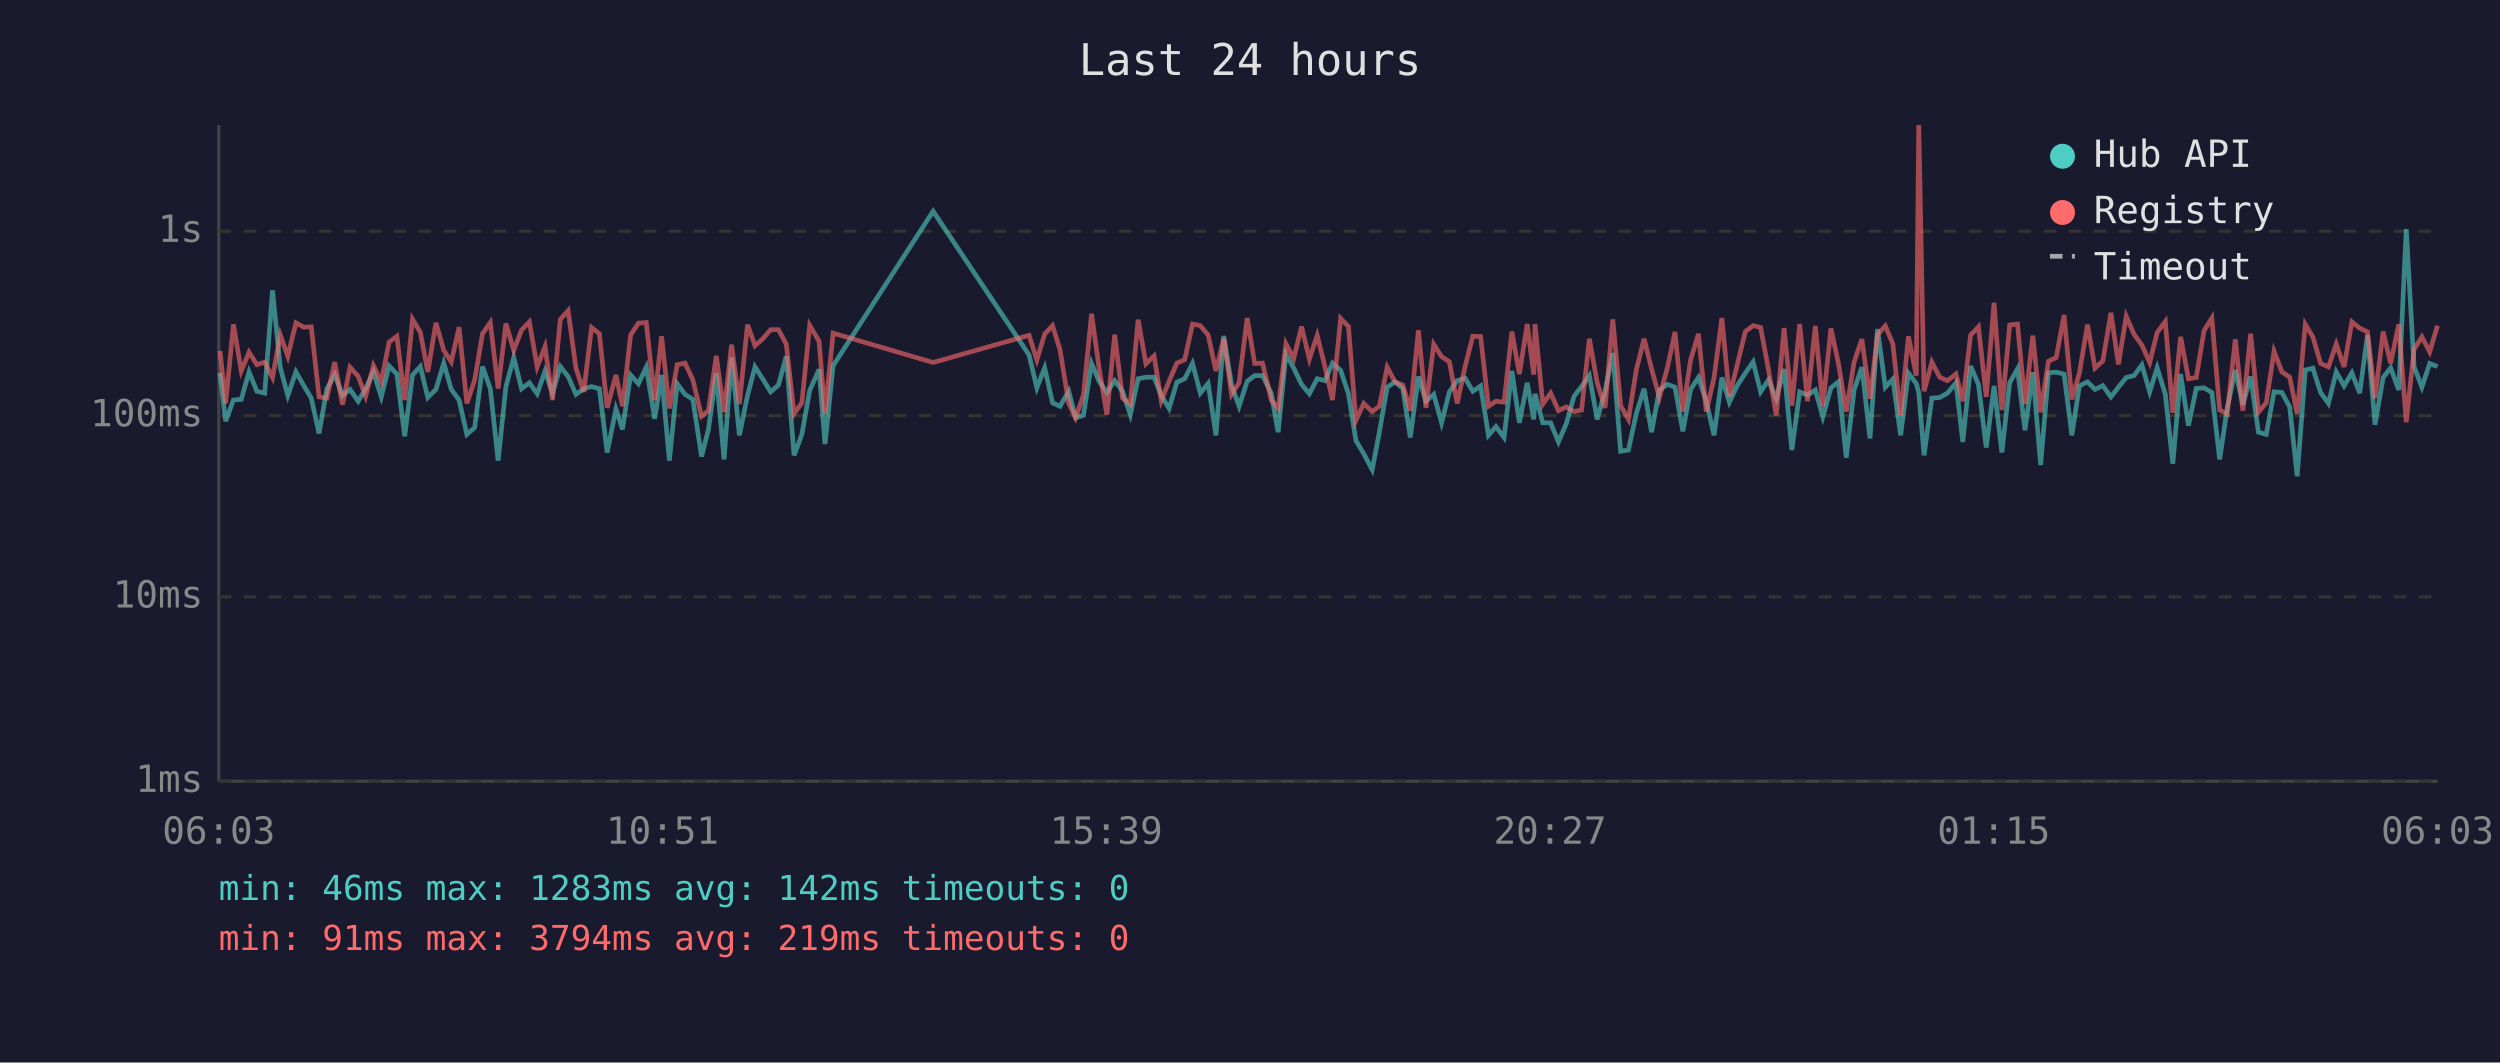
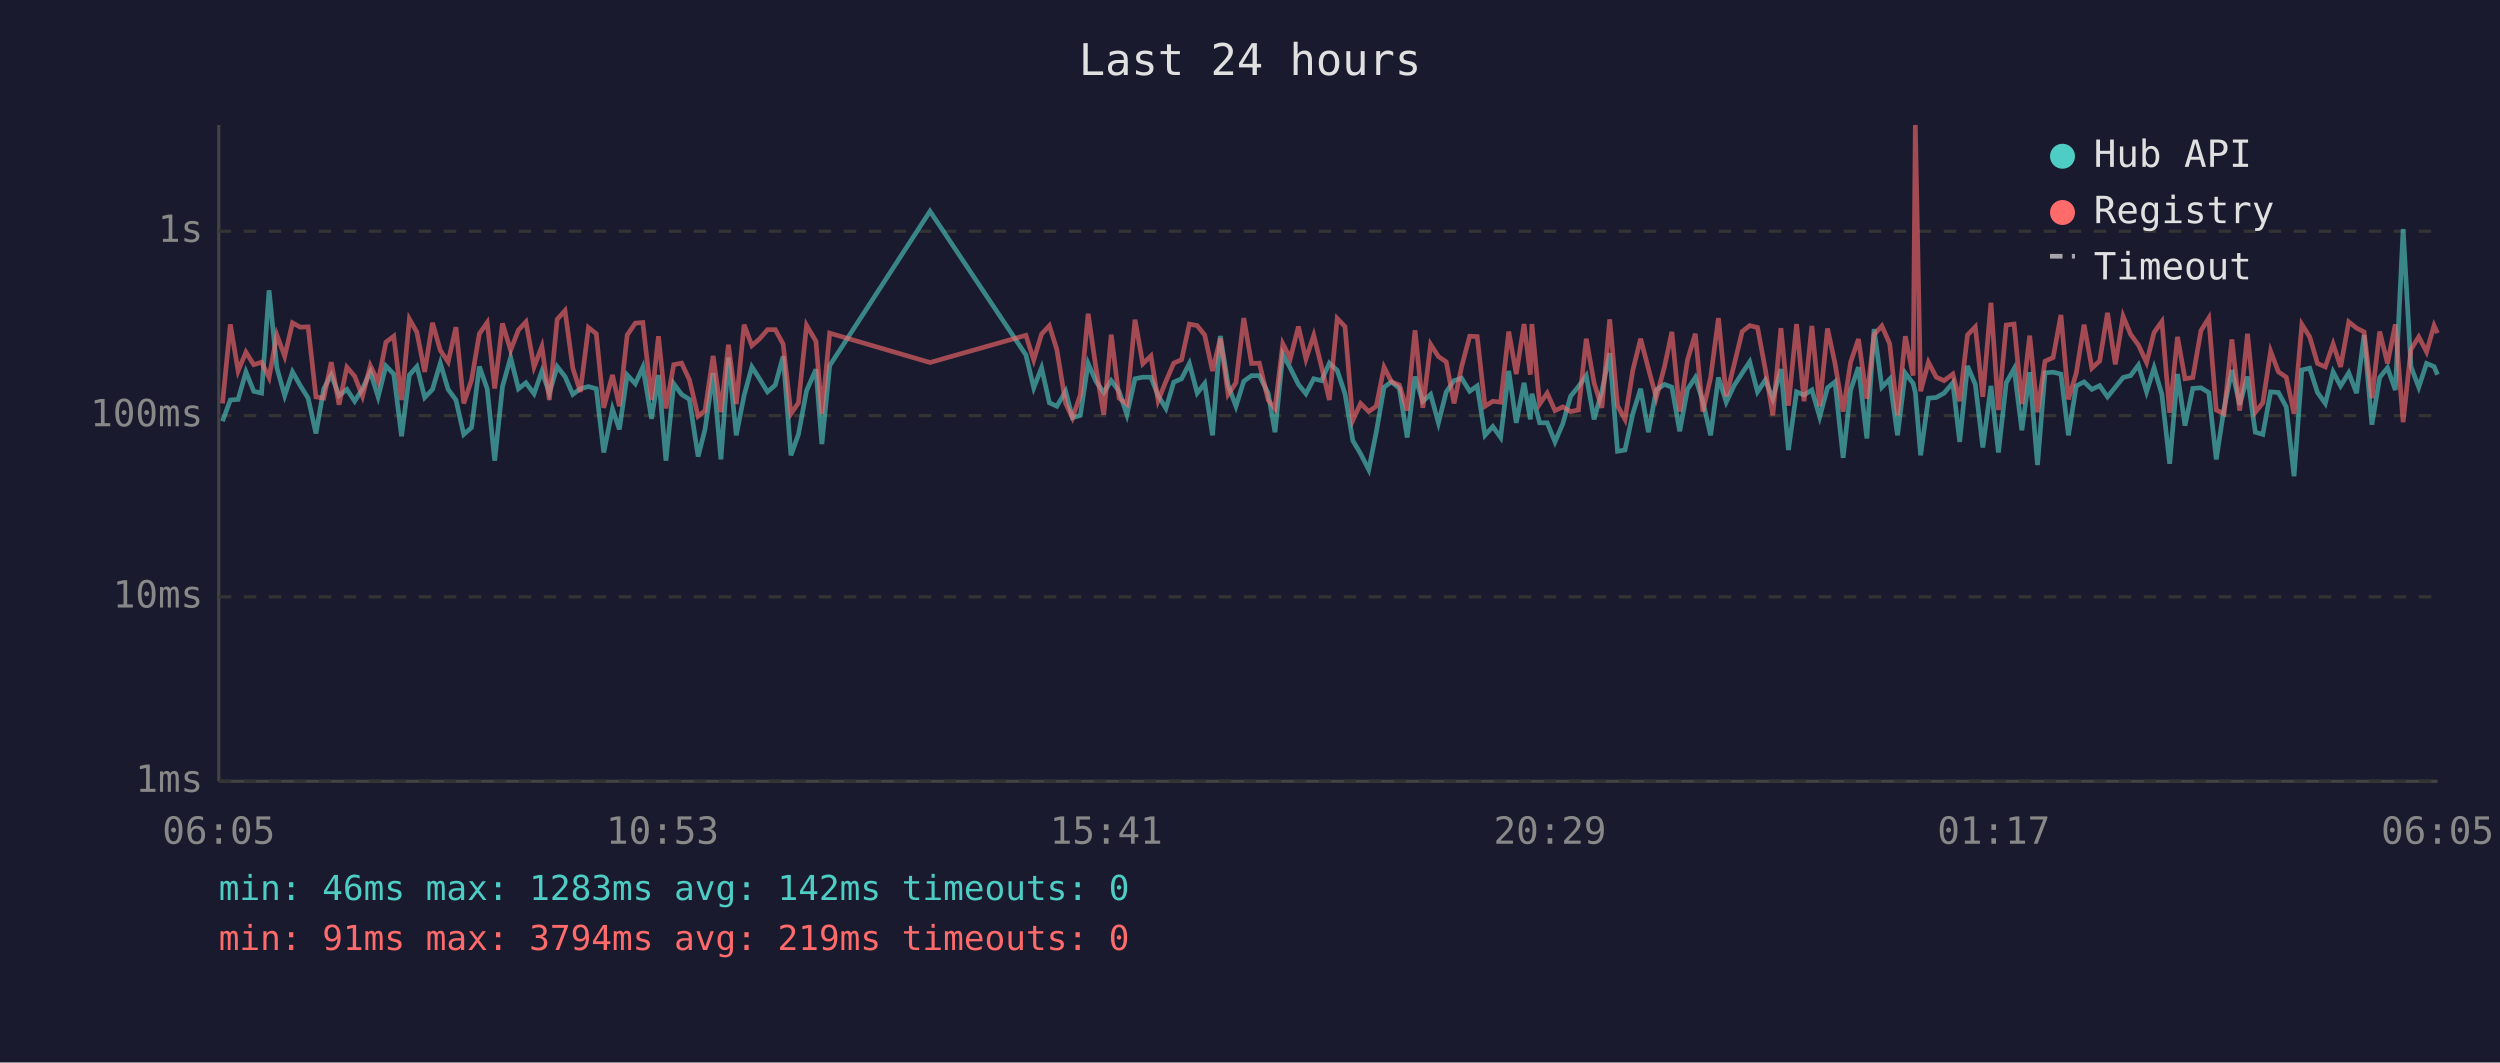
<svg xmlns="http://www.w3.org/2000/svg" viewBox="0 0 800 340" font-family="monospace" font-size="12">
  <rect width="800" height="340" fill="#1a1a2e" />
  <text x="400" y="24" fill="#e0e0e0" font-size="14" text-anchor="middle">Last 24 hours</text>
  <line x1="70" y1="40" x2="70" y2="250" stroke="#444" stroke-width="1" />
  <line x1="70" y1="250" x2="780" y2="250" stroke="#444" stroke-width="1" />
  <line x1="70" y1="250" x2="780" y2="250" stroke="#333" stroke-width="1" stroke-dasharray="4" />
  <text x="65" y="250" fill="#888" text-anchor="end" dominant-baseline="middle">1ms</text>
  <line x1="70" y1="191" x2="780" y2="191" stroke="#333" stroke-width="1" stroke-dasharray="4" />
  <text x="65" y="191" fill="#888" text-anchor="end" dominant-baseline="middle">10ms</text>
  <line x1="70" y1="133" x2="780" y2="133" stroke="#333" stroke-width="1" stroke-dasharray="4" />
  <text x="65" y="133" fill="#888" text-anchor="end" dominant-baseline="middle">100ms</text>
  <line x1="70" y1="74" x2="780" y2="74" stroke="#333" stroke-width="1" stroke-dasharray="4" />
  <text x="65" y="74" fill="#888" text-anchor="end" dominant-baseline="middle">1s</text>
-   <text x="70" y="270" fill="#888" text-anchor="middle">06:03</text>
-   <text x="212" y="270" fill="#888" text-anchor="middle">10:51</text>
-   <text x="354" y="270" fill="#888" text-anchor="middle">15:39</text>
-   <text x="496" y="270" fill="#888" text-anchor="middle">20:27</text>
-   <text x="638" y="270" fill="#888" text-anchor="middle">01:15</text>
-   <text x="780" y="270" fill="#888" text-anchor="middle">06:03</text>
-   <polyline points="70.4,119.3 72.2,134.8 74.7,128.0 77.2,127.8 79.7,119.0 82.2,125.2 84.7,125.8 87.2,92.9 89.7,117.7 92.1,126.6 94.7,119.0 97.2,123.4 99.6,127.4 102.1,138.7 104.6,124.4 107.1,119.9 109.6,126.6 112.0,124.6 114.6,128.4 117.0,124.4 119.5,119.0 122.0,127.0 124.5,117.1 127.0,119.7 129.5,139.6 132.0,120.0 134.5,117.3 136.9,127.2 139.5,124.6 142.0,116.2 144.4,124.6 146.9,128.0 149.4,139.0 151.9,136.8 154.4,117.3 156.9,124.4 159.4,147.4 161.9,123.7 164.4,114.4 166.9,124.4 169.4,122.5 171.9,126.0 174.4,118.8 176.8,125.8 179.3,117.3 181.8,120.5 184.3,126.2 186.8,124.4 189.3,123.7 191.8,124.4 194.3,144.8 197.1,130.9 199.2,137.4 201.8,120.0 204.3,122.8 206.8,117.5 209.5,134.0 211.7,120.0 214.2,147.4 216.7,122.8 219.2,126.2 221.7,127.8 224.5,146.1 226.7,137.4 229.2,119.4 231.7,147.0 234.1,114.4 236.6,139.3 239.2,126.6 241.6,117.4 244.1,121.3 246.6,125.4 249.1,123.2 251.6,114.0 254.1,145.7 256.6,139.0 259.1,125.0 262.1,118.2 264.0,142.1 266.6,117.0 298.6,67.6 329.3,113.6 331.8,124.1 334.3,117.7 336.8,128.9 339.2,130.0 342.0,125.2 344.2,133.7 346.7,132.9 349.3,116.3 351.7,122.0 354.2,125.6 356.7,121.8 359.2,125.2 361.7,132.7 364.2,121.2 366.7,120.7 369.3,120.7 371.6,126.6 374.1,130.7 376.6,122.3 379.1,121.2 381.6,116.3 384.1,125.8 386.6,122.7 389.1,139.3 391.6,107.5 394.1,123.2 396.5,130.0 399.1,122.0 401.5,120.2 404.0,120.2 406.8,125.8 409.0,138.3 411.5,113.4 414.0,117.8 416.5,123.0 419.0,126.0 421.5,121.2 424.0,121.8 426.4,116.2 429.0,118.5 431.5,126.0 433.9,141.0 436.4,145.2 439.1,150.3 441.4,138.3 443.9,123.9 446.4,122.2 448.9,124.3 451.3,140.0 453.9,120.5 456.3,128.4 458.8,126.2 461.3,135.3 463.8,125.4 466.3,121.8 468.8,121.0 471.3,125.2 473.8,123.5 476.3,139.3 478.7,136.5 481.3,140.0 483.8,118.7 486.2,135.3 488.7,122.5 490.8,134.2 491.2,126.0 493.7,135.3 496.2,135.3 498.7,141.4 501.2,135.6 503.7,126.8 506.1,123.7 508.6,120.2 511.1,134.2 513.6,125.2 516.1,113.0 518.6,144.4 521.1,144.0 523.6,132.4 526.1,124.4 528.5,138.3 531.0,124.8 533.6,123.0 536.0,123.9 538.5,138.0 541.0,124.6 543.5,120.8 546.0,128.4 548.5,139.3 551.0,120.8 553.4,128.7 555.9,123.4 558.5,119.4 561.0,115.8 563.4,125.4 565.9,121.6 568.4,127.6 570.9,118.1 573.4,144.0 575.9,125.4 578.4,126.4 580.9,124.8 583.3,133.4 585.9,124.1 588.3,122.2 590.8,146.5 593.3,124.8 595.8,117.5 598.4,140.3 600.8,105.3 603.3,123.9 605.7,121.3 608.2,139.3 610.7,119.4 613.2,122.7 614.0,125.6 615.7,145.7 618.2,127.4 620.7,127.2 623.2,125.8 625.9,122.5 628.1,141.4 630.6,117.1 633.1,123.0 635.6,143.2 638.1,123.5 640.6,144.8 643.1,122.5 645.6,118.0 648.0,137.7 650.5,119.1 653.0,148.8 655.5,119.3 658.0,119.1 660.5,119.7 663.0,139.3 665.4,123.5 668.0,122.2 670.4,124.6 672.9,123.4 675.5,127.0 677.9,123.9 680.4,120.8 682.9,120.2 685.4,116.8 687.9,125.4 690.3,117.7 692.9,126.2 695.3,148.4 697.8,119.7 700.3,136.2 702.8,124.3 705.3,124.1 707.8,125.6 710.3,147.0 712.7,130.7 715.3,118.4 717.7,129.5 720.2,120.5 722.7,138.3 725.2,139.0 727.7,125.4 730.2,125.6 732.7,130.2 735.1,152.4 737.7,118.4 740.1,117.8 742.6,125.6 745.1,129.1 747.6,119.0 750.1,123.5 752.6,119.3 755.1,125.8 757.6,107.2 760.0,135.9 762.6,120.8 765.0,117.7 767.6,124.8 770.0,73.3 772.5,117.3 775.0,123.9 777.5,116.3 780.0,117.3" fill="none" stroke="#4ecdc4" stroke-width="1.5" opacity="0.6" />
-   <polyline points="70.4,112.3 72.2,129.1 74.7,103.8 77.2,118.7 79.7,112.7 82.2,116.7 84.7,115.9 87.2,120.8 89.7,107.2 92.1,114.0 94.7,103.3 97.2,104.7 99.6,104.6 102.1,127.0 104.6,127.4 107.1,115.9 109.6,129.5 112.0,117.5 114.6,120.4 117.0,126.8 119.5,117.0 122.0,122.2 124.5,109.5 127.0,107.6 129.5,128.0 132.0,102.1 134.5,106.3 136.9,119.0 139.5,103.3 142.0,112.1 144.4,115.8 146.9,104.7 149.4,129.1 151.9,121.6 154.4,106.8 156.9,103.2 159.4,124.3 161.9,103.5 164.4,112.1 166.9,105.6 169.4,103.0 171.9,117.4 174.4,110.9 176.8,128.0 179.3,102.2 181.8,99.4 184.3,117.8 186.8,125.4 189.3,104.8 191.8,106.8 194.3,130.5 197.1,120.0 199.2,130.0 201.8,107.2 204.3,103.4 206.8,103.2 209.5,128.0 211.7,107.6 214.2,130.7 216.7,116.7 219.2,116.2 221.7,121.5 224.5,133.2 226.7,131.4 229.2,113.9 231.7,131.9 234.1,110.3 236.6,129.3 239.2,103.9 241.6,110.6 244.1,108.4 246.6,105.5 249.1,105.5 251.6,110.1 254.1,132.4 256.6,128.9 259.1,104.1 262.1,109.2 264.0,132.4 266.6,106.6 298.6,116.0 329.3,107.3 331.8,115.2 334.3,106.9 336.8,104.2 339.2,111.9 342.0,129.1 344.2,133.7 346.7,126.4 349.3,100.4 351.7,117.7 354.2,132.7 356.7,107.1 359.2,127.4 361.7,129.3 364.2,102.3 366.7,116.4 369.3,113.9 371.6,128.2 374.1,122.0 376.6,116.2 379.1,115.1 381.6,103.7 384.1,104.2 386.6,107.2 389.1,118.7 391.6,108.3 394.1,126.2 396.5,122.5 399.1,101.8 401.5,116.3 404.0,116.2 406.8,128.0 409.0,130.7 411.5,110.0 414.0,114.7 416.5,104.5 419.0,114.9 421.5,107.3 424.0,117.4 426.4,128.0 429.0,101.9 431.5,104.5 433.9,134.5 436.4,129.1 439.1,131.7 441.4,130.0 443.9,117.5 446.4,122.2 448.9,123.2 451.3,131.4 453.9,105.7 456.3,130.5 458.8,110.2 461.3,114.1 463.8,115.8 466.3,129.1 468.8,117.4 471.3,107.6 473.8,107.7 476.3,130.0 478.7,128.4 481.3,128.7 483.8,106.1 486.2,119.7 488.7,103.7 490.8,119.9 491.2,103.7 493.7,129.3 496.2,125.8 498.7,131.4 501.2,130.2 503.7,131.7 506.1,131.2 508.6,108.4 511.1,122.5 513.6,130.5 516.1,102.2 518.6,129.8 521.1,134.2 523.6,118.5 526.1,108.4 528.5,118.0 531.0,127.2 533.6,117.5 536.0,106.2 538.5,131.7 541.0,115.2 543.5,106.8 546.0,131.7 548.5,120.8 551.0,101.8 553.4,126.8 555.9,116.8 558.5,106.1 561.0,104.2 563.4,104.8 565.9,118.2 568.4,132.9 570.9,105.0 573.4,129.8 575.9,103.7 578.4,128.4 580.9,104.3 583.3,130.0 585.9,105.1 588.3,116.3 590.8,131.7 593.3,115.9 595.8,108.5 598.4,127.6 600.8,107.1 603.3,104.3 605.7,110.0 608.2,132.9 610.7,107.6 613.2,120.2 614.0,40.0 615.7,125.2 618.2,115.9 620.7,120.7 623.2,121.8 625.9,119.7 628.1,128.4 630.6,107.2 633.1,104.6 635.6,127.0 638.1,96.9 640.6,131.2 643.1,104.0 645.6,103.7 648.0,129.3 650.5,107.4 653.0,131.9 655.5,115.6 658.0,114.4 660.5,100.8 663.0,127.8 665.4,119.4 668.0,103.9 670.4,117.8 672.9,115.5 675.5,100.1 677.9,116.6 680.4,101.2 682.9,107.0 685.4,110.4 687.9,116.0 690.3,106.4 692.9,102.9 695.3,132.1 697.8,107.8 700.3,121.2 702.8,120.8 705.3,105.8 707.8,101.8 710.3,131.2 712.7,132.4 715.3,108.6 717.7,131.4 720.2,106.8 722.7,131.9 725.2,128.9 727.7,112.4 730.2,119.0 732.7,120.7 735.1,132.4 737.7,103.8 740.1,107.8 742.6,116.3 745.1,117.4 747.6,110.1 750.1,117.4 752.6,103.0 755.1,105.0 757.6,106.2 760.0,127.4 762.6,106.1 765.0,116.3 767.6,103.8 770.0,135.1 772.5,111.8 775.0,107.8 777.5,112.6 780.0,104.2" fill="none" stroke="#ff6b6b" stroke-width="1.5" opacity="0.6" />
+   <text x="70" y="270" fill="#888" text-anchor="middle">06:05</text>
+   <text x="212" y="270" fill="#888" text-anchor="middle">10:53</text>
+   <text x="354" y="270" fill="#888" text-anchor="middle">15:41</text>
+   <text x="496" y="270" fill="#888" text-anchor="middle">20:29</text>
+   <text x="638" y="270" fill="#888" text-anchor="middle">01:17</text>
+   <text x="780" y="270" fill="#888" text-anchor="middle">06:05</text>
+   <polyline points="71.2,134.8 73.7,128.0 76.2,127.8 78.7,119.0 81.2,125.2 83.7,125.8 86.1,92.9 88.6,117.7 91.1,126.6 93.6,119.0 96.1,123.4 98.6,127.4 101.1,138.7 103.6,124.4 106.0,119.9 108.5,126.6 111.0,124.6 113.5,128.4 116.0,124.4 118.5,119.0 121.0,127.0 123.5,117.1 126.0,119.7 128.5,139.6 131.0,120.0 133.4,117.3 135.9,127.2 138.4,124.6 140.9,116.2 143.4,124.6 145.9,128.0 148.4,139.0 150.9,136.8 153.4,117.3 155.9,124.4 158.3,147.4 160.8,123.7 163.4,114.4 165.9,124.4 168.3,122.5 170.9,126.0 173.4,118.8 175.8,125.8 178.3,117.3 180.8,120.5 183.3,126.2 185.7,124.4 188.3,123.7 190.8,124.4 193.2,144.8 196.0,130.9 198.2,137.4 200.7,120.0 203.3,122.8 205.7,117.5 208.5,134.0 210.7,120.0 213.1,147.4 215.6,122.8 218.1,126.2 220.6,127.8 223.4,146.1 225.6,137.4 228.2,119.4 230.7,147.0 233.1,114.4 235.6,139.3 238.1,126.6 240.6,117.4 243.1,121.3 245.6,125.4 248.1,123.2 250.6,114.0 253.1,145.7 255.5,139.0 258.1,125.0 261.1,118.2 263.0,142.1 265.5,117.0 297.6,67.6 328.3,113.6 330.8,124.1 333.3,117.7 335.8,128.9 338.2,130.0 341.0,125.2 343.2,133.7 345.7,132.9 348.2,116.3 350.7,122.0 353.2,125.6 355.6,121.8 358.1,125.2 360.6,132.7 363.2,121.2 365.7,120.7 368.3,120.7 370.6,126.6 373.1,130.7 375.6,122.3 378.1,121.2 380.6,116.3 383.1,125.8 385.5,122.7 388.0,139.3 390.5,107.5 393.0,123.2 395.5,130.0 398.0,122.0 400.5,120.2 403.0,120.2 405.8,125.8 408.0,138.3 410.5,113.4 412.9,117.8 415.5,123.0 417.9,126.0 420.4,121.2 422.9,121.8 425.4,116.2 427.9,118.5 430.4,126.0 432.9,141.0 435.4,145.2 438.0,150.3 440.4,138.3 442.9,123.9 445.3,122.2 447.8,124.3 450.3,140.0 452.8,120.5 455.3,128.4 457.8,126.2 460.3,135.3 462.8,125.4 465.3,121.8 467.7,121.0 470.3,125.2 472.7,123.5 475.2,139.3 477.7,136.5 480.2,140.0 482.8,118.7 485.2,135.3 487.7,122.5 489.7,134.2 490.2,126.0 492.7,135.3 495.1,135.3 497.6,141.4 500.1,135.6 502.6,126.8 505.1,123.7 507.6,120.2 510.1,134.2 512.6,125.2 515.1,113.0 517.6,144.4 520.0,144.0 522.5,132.4 525.0,124.4 527.5,138.3 530.0,124.8 532.6,123.0 535.0,123.9 537.5,138.0 540.0,124.6 542.5,120.8 544.9,128.4 547.4,139.3 549.9,120.8 552.4,128.7 554.9,123.4 557.5,119.4 559.9,115.8 562.4,125.4 564.9,121.6 567.3,127.6 569.9,118.1 572.3,144.0 574.9,125.4 577.3,126.4 579.8,124.8 582.3,133.4 584.8,124.1 587.2,122.2 589.8,146.5 592.2,124.8 594.7,117.5 597.4,140.3 599.7,105.3 602.2,123.9 604.7,121.3 607.2,139.3 609.7,119.4 612.2,122.7 612.9,125.6 614.6,145.7 617.1,127.4 619.6,127.2 622.1,125.8 624.9,122.5 627.1,141.4 629.6,117.1 632.1,123.0 634.5,143.2 637.1,123.5 639.5,144.8 642.0,122.5 644.5,118.0 647.0,137.7 649.5,119.1 652.0,148.8 654.4,119.3 657.0,119.1 659.5,119.7 661.9,139.3 664.4,123.5 666.9,122.2 669.4,124.6 671.9,123.4 674.4,127.0 676.9,123.9 679.4,120.8 681.8,120.2 684.3,116.8 686.9,125.4 689.3,117.7 691.8,126.2 694.3,148.4 696.8,119.7 699.2,136.2 701.7,124.3 704.3,124.1 706.8,125.6 709.2,147.0 711.7,130.7 714.2,118.4 716.7,129.5 719.2,120.5 721.7,138.3 724.1,139.0 726.6,125.4 729.1,125.6 731.6,130.2 734.1,152.4 736.6,118.4 739.1,117.8 741.6,125.6 744.1,129.1 746.6,119.0 749.0,123.5 751.6,119.3 754.1,125.8 756.5,107.2 759.0,135.9 761.5,120.8 764.0,117.7 766.5,124.8 769.0,73.3 771.5,117.3 774.0,123.9 776.5,116.3 778.9,117.3 780.0,119.9" fill="none" stroke="#4ecdc4" stroke-width="1.5" opacity="0.6" />
+   <polyline points="71.2,129.1 73.7,103.8 76.2,118.7 78.7,112.7 81.2,116.7 83.7,115.9 86.1,120.8 88.6,107.2 91.1,114.0 93.6,103.3 96.1,104.7 98.6,104.6 101.1,127.0 103.6,127.4 106.0,115.9 108.5,129.5 111.0,117.5 113.5,120.4 116.0,126.8 118.5,117.0 121.0,122.2 123.5,109.5 126.0,107.6 128.5,128.0 131.0,102.1 133.4,106.3 135.9,119.0 138.4,103.3 140.9,112.1 143.4,115.8 145.9,104.7 148.4,129.1 150.9,121.6 153.4,106.8 155.9,103.2 158.3,124.3 160.8,103.5 163.4,112.1 165.9,105.6 168.3,103.0 170.9,117.4 173.4,110.9 175.8,128.0 178.3,102.2 180.8,99.4 183.3,117.8 185.7,125.4 188.3,104.8 190.8,106.8 193.2,130.5 196.0,120.0 198.2,130.0 200.7,107.2 203.3,103.4 205.7,103.2 208.5,128.0 210.7,107.6 213.1,130.7 215.6,116.7 218.1,116.2 220.6,121.5 223.4,133.2 225.6,131.4 228.2,113.9 230.7,131.9 233.1,110.3 235.6,129.3 238.1,103.9 240.6,110.6 243.1,108.4 245.6,105.5 248.1,105.5 250.6,110.1 253.1,132.4 255.5,128.9 258.1,104.1 261.1,109.2 263.0,132.4 265.5,106.6 297.6,116.0 328.3,107.3 330.8,115.2 333.3,106.9 335.8,104.2 338.2,111.9 341.0,129.1 343.2,133.7 345.7,126.4 348.2,100.4 350.7,117.7 353.2,132.7 355.6,107.1 358.1,127.4 360.6,129.3 363.2,102.3 365.7,116.4 368.3,113.9 370.6,128.2 373.1,122.0 375.6,116.2 378.1,115.1 380.6,103.7 383.1,104.2 385.5,107.2 388.0,118.7 390.5,108.3 393.0,126.2 395.5,122.5 398.0,101.8 400.5,116.3 403.0,116.2 405.8,128.0 408.0,130.7 410.5,110.0 412.9,114.7 415.5,104.5 417.9,114.9 420.4,107.3 422.9,117.4 425.4,128.0 427.9,101.9 430.4,104.5 432.9,134.5 435.4,129.1 438.0,131.7 440.4,130.0 442.9,117.5 445.3,122.2 447.8,123.2 450.3,131.4 452.8,105.7 455.3,130.5 457.8,110.2 460.3,114.1 462.8,115.8 465.3,129.1 467.7,117.4 470.3,107.6 472.7,107.7 475.2,130.0 477.7,128.4 480.2,128.7 482.8,106.1 485.2,119.7 487.7,103.7 489.7,119.9 490.2,103.7 492.7,129.3 495.1,125.8 497.6,131.4 500.1,130.2 502.6,131.7 505.1,131.2 507.6,108.4 510.1,122.5 512.6,130.5 515.1,102.2 517.6,129.8 520.0,134.2 522.5,118.5 525.0,108.4 527.5,118.0 530.0,127.2 532.6,117.5 535.0,106.2 537.5,131.7 540.0,115.2 542.5,106.8 544.9,131.7 547.4,120.8 549.9,101.8 552.4,126.8 554.9,116.8 557.5,106.1 559.9,104.2 562.4,104.8 564.9,118.2 567.3,132.9 569.9,105.0 572.3,129.8 574.9,103.7 577.3,128.4 579.8,104.3 582.3,130.0 584.8,105.1 587.2,116.3 589.8,131.7 592.2,115.9 594.7,108.5 597.4,127.6 599.7,107.1 602.2,104.3 604.7,110.0 607.2,132.9 609.7,107.6 612.2,120.2 612.9,40.0 614.6,125.2 617.1,115.9 619.6,120.7 622.1,121.8 624.9,119.7 627.1,128.4 629.6,107.2 632.1,104.6 634.5,127.0 637.1,96.9 639.5,131.2 642.0,104.0 644.5,103.7 647.0,129.3 649.5,107.4 652.0,131.9 654.4,115.6 657.0,114.4 659.5,100.8 661.9,127.8 664.4,119.4 666.9,103.9 669.4,117.8 671.9,115.5 674.4,100.1 676.9,116.6 679.4,101.2 681.8,107.0 684.3,110.4 686.9,116.0 689.3,106.4 691.8,102.9 694.3,132.1 696.8,107.8 699.2,121.2 701.7,120.8 704.3,105.8 706.8,101.8 709.2,131.2 711.7,132.4 714.2,108.6 716.7,131.4 719.2,106.8 721.7,131.9 724.1,128.9 726.6,112.4 729.1,119.0 731.6,120.7 734.1,132.4 736.6,103.8 739.1,107.8 741.6,116.3 744.1,117.4 746.6,110.1 749.0,117.4 751.6,103.0 754.1,105.0 756.5,106.2 759.0,127.4 761.5,106.1 764.0,116.3 766.5,103.8 769.0,135.1 771.5,111.8 774.0,107.8 776.5,112.6 778.9,104.2 780.0,106.6" fill="none" stroke="#ff6b6b" stroke-width="1.5" opacity="0.6" />
  <circle cx="660" cy="50" r="4" fill="#4ecdc4" />
  <text x="670" y="50" fill="#e0e0e0" dominant-baseline="middle">Hub API</text>
  <circle cx="660" cy="68" r="4" fill="#ff6b6b" />
  <text x="670" y="68" fill="#e0e0e0" dominant-baseline="middle">Registry</text>
  <line x1="656" y1="82" x2="664" y2="82" stroke="#e0e0e0" stroke-width="1.5" stroke-dasharray="4,3" opacity="0.7" />
  <text x="670" y="86" fill="#e0e0e0" dominant-baseline="middle">Timeout</text>
  <text x="70" y="288" fill="#4ecdc4" font-size="11">min: 46ms  max: 1283ms  avg: 142ms  timeouts: 0</text>
  <text x="70" y="304" fill="#ff6b6b" font-size="11">min: 91ms  max: 3794ms  avg: 219ms  timeouts: 0</text>
</svg>
